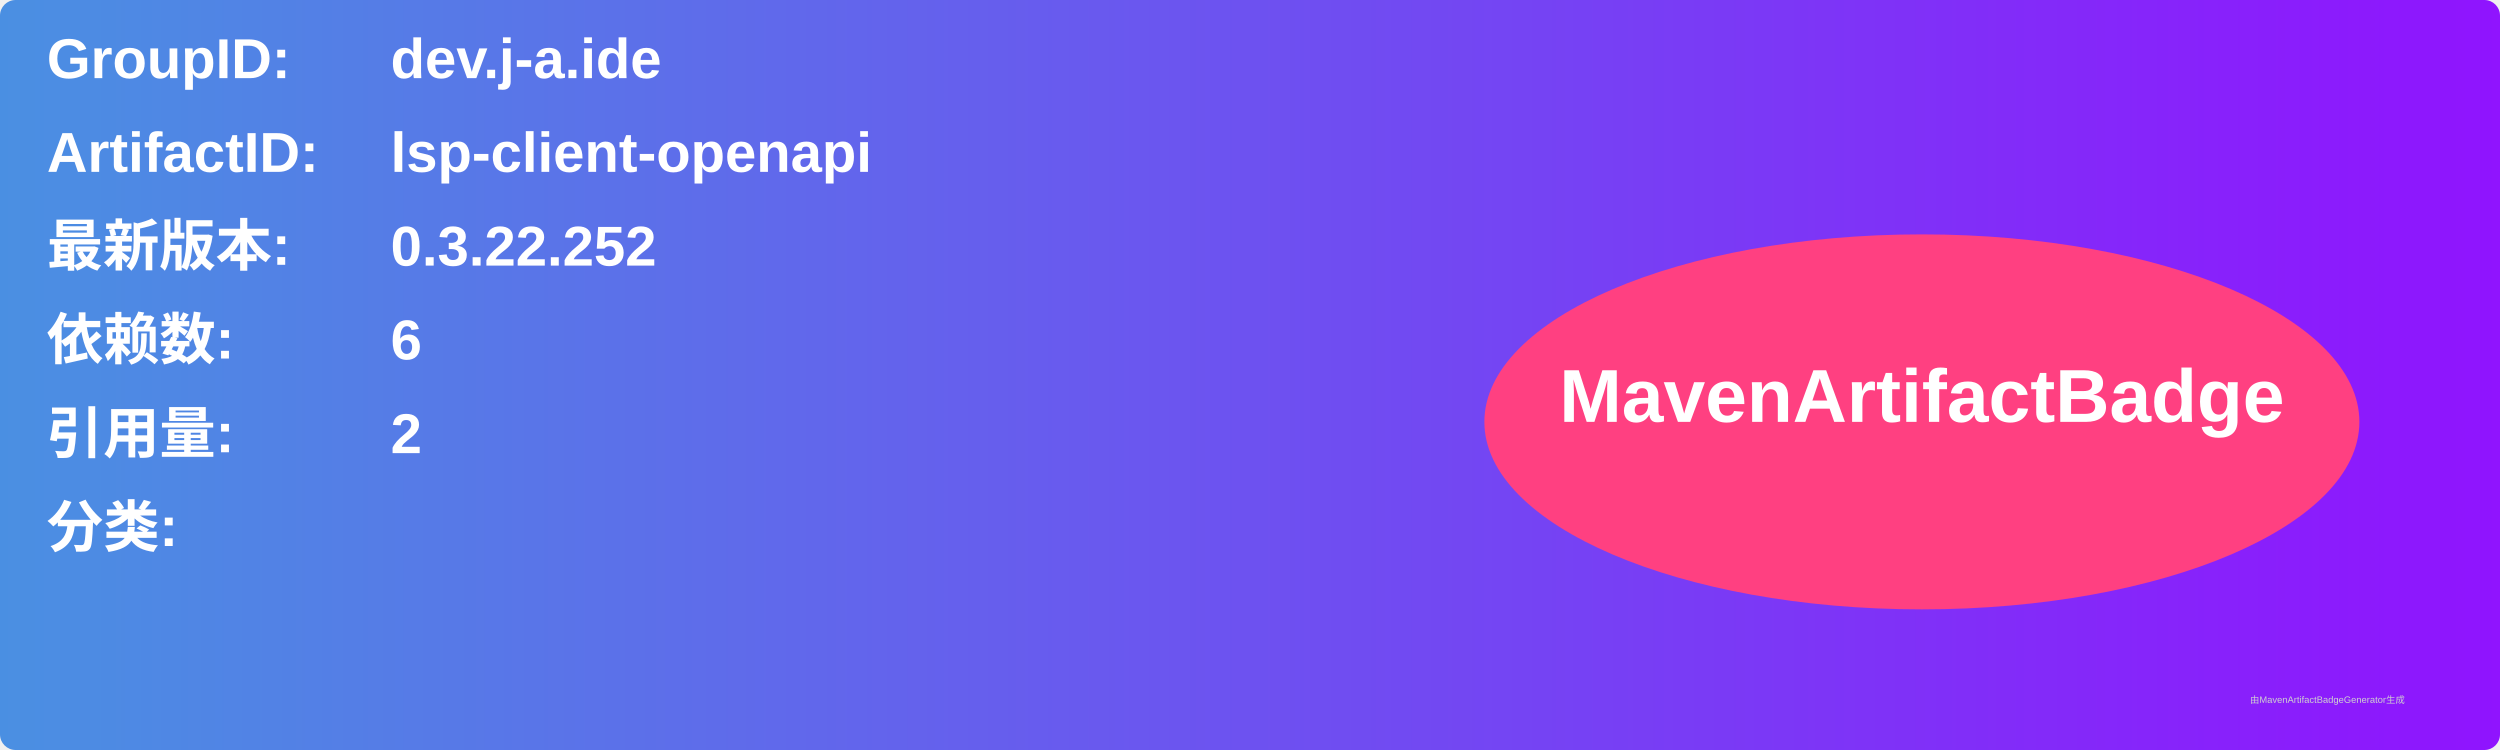
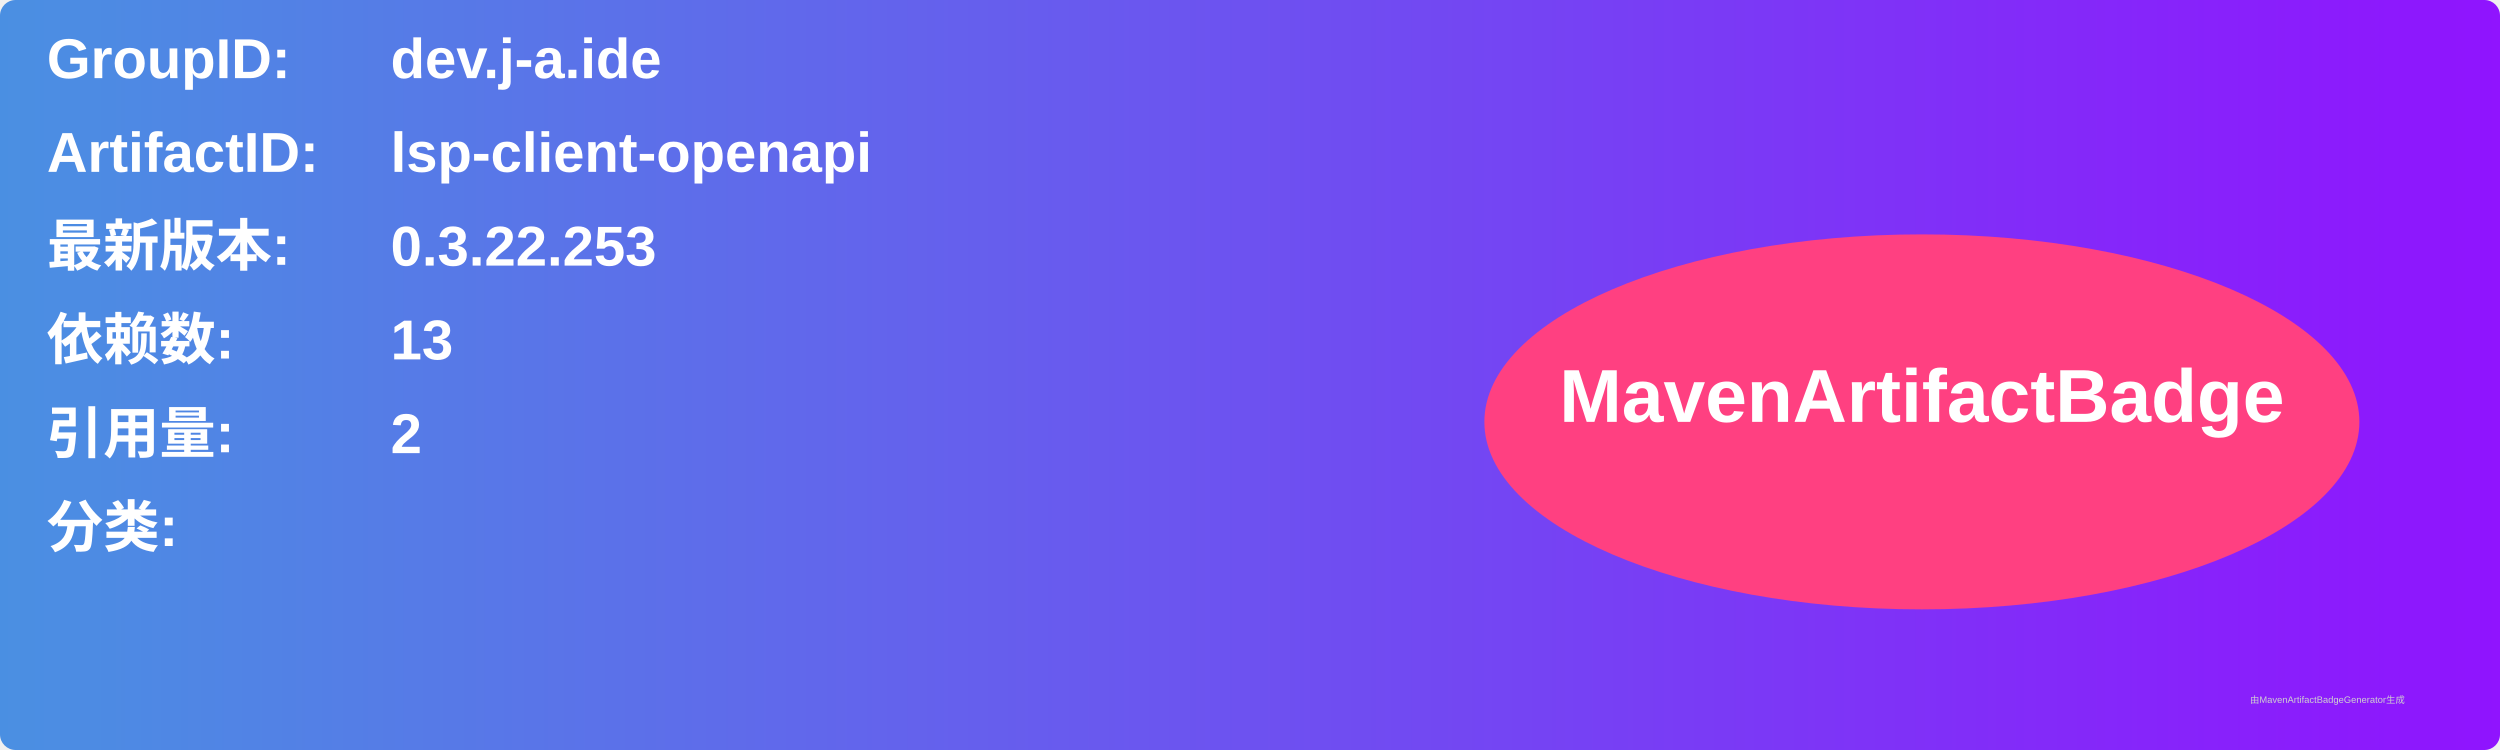
<svg xmlns="http://www.w3.org/2000/svg" width="800" height="240" viewBox="0 0 800 240">
  <linearGradient id="grad" x1="0%" y1="0%" x2="100%" y2="0%">
    <stop offset="0%" stop-color="#4a90e2" />
    <stop offset="100%" stop-color="#9013fe" />
  </linearGradient>
  <rect width="100%" height="100%" rx="5" ry="5" fill="url(#grad)" />
  <g transform="translate(15, 15)">
    <text x="0" y="10" font-family="Arial" font-size="18" fill="white" font-weight="bold" width="260">GroupID:</text>
    <text x="110" y="10" font-family="Arial" font-size="18" fill="white" font-weight="bold" width="460">dev.j-a.ide</text>
    <text x="0" y="40" font-family="Arial" font-size="18" fill="white" font-weight="bold" width="260">ArtifactID:</text>
    <text x="110" y="40" font-family="Arial" font-size="18" fill="white" font-weight="bold" width="460">lsp-client-openapi</text>
    <text x="0" y="70" font-family="Arial" font-size="18" fill="white" font-weight="bold">最新版本:</text>
    <text x="110" y="70" font-family="Arial" font-size="18" fill="white" font-weight="bold">
-       <tspan font-weight="bold">0.3.22.252</tspan>
+       <tspan font-weight="bold">0.3.22.253</tspan>
    </text>
    <text x="0" y="100" font-family="Arial" font-size="18" fill="white" font-weight="bold">依赖数: </text>
    <text x="110" y="100" font-family="Arial" font-size="18" fill="white">
-       <tspan font-weight="bold">6</tspan>
+       <tspan font-weight="bold">13</tspan>
    </text>
    <text x="0" y="130" font-family="Arial" font-size="18" fill="white" font-weight="bold">引用量: </text>
    <text x="110" y="130" font-family="Arial" font-size="18" fill="white">
      <tspan font-weight="bold">2</tspan>
    </text>
    <text x="0" y="160" font-family="Arial" font-size="18" fill="white" font-weight="bold">分类:</text>
    <text x="10" y="190" font-family="Arial" font-size="10" fill="white">
      <tspan font-weight="bold" />
    </text>
    <ellipse cx="600" cy="120" rx="140" ry="60" fill="#ff4081" />
    <text x="600" y="120" text-anchor="middle" font-family="Arial" font-size="24" fill="white" font-weight="bold">MavenArtifactBadge</text>
  </g>
  <text x="720" y="225" font-family="Arial" font-size="3" fill="#d0d0d0">由MavenArtifactBadgeGenerator生成</text>
</svg>
